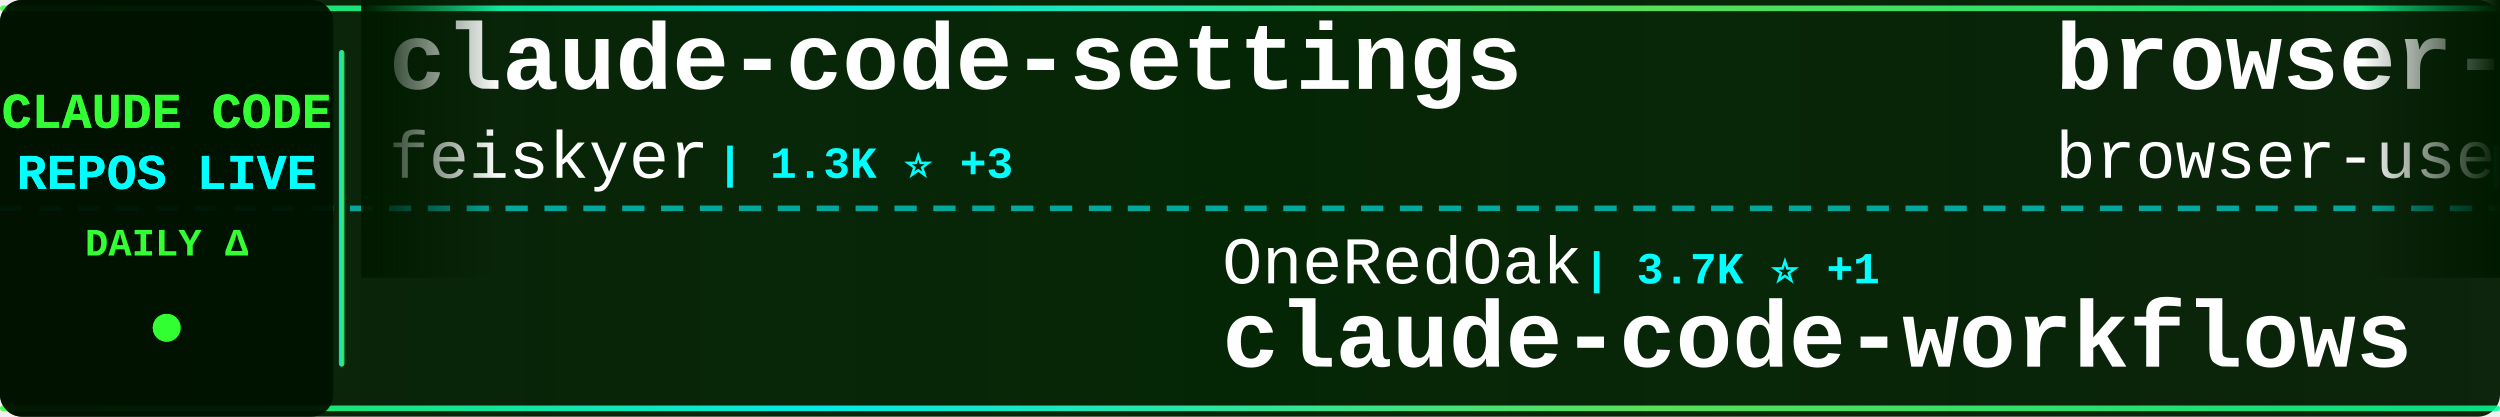
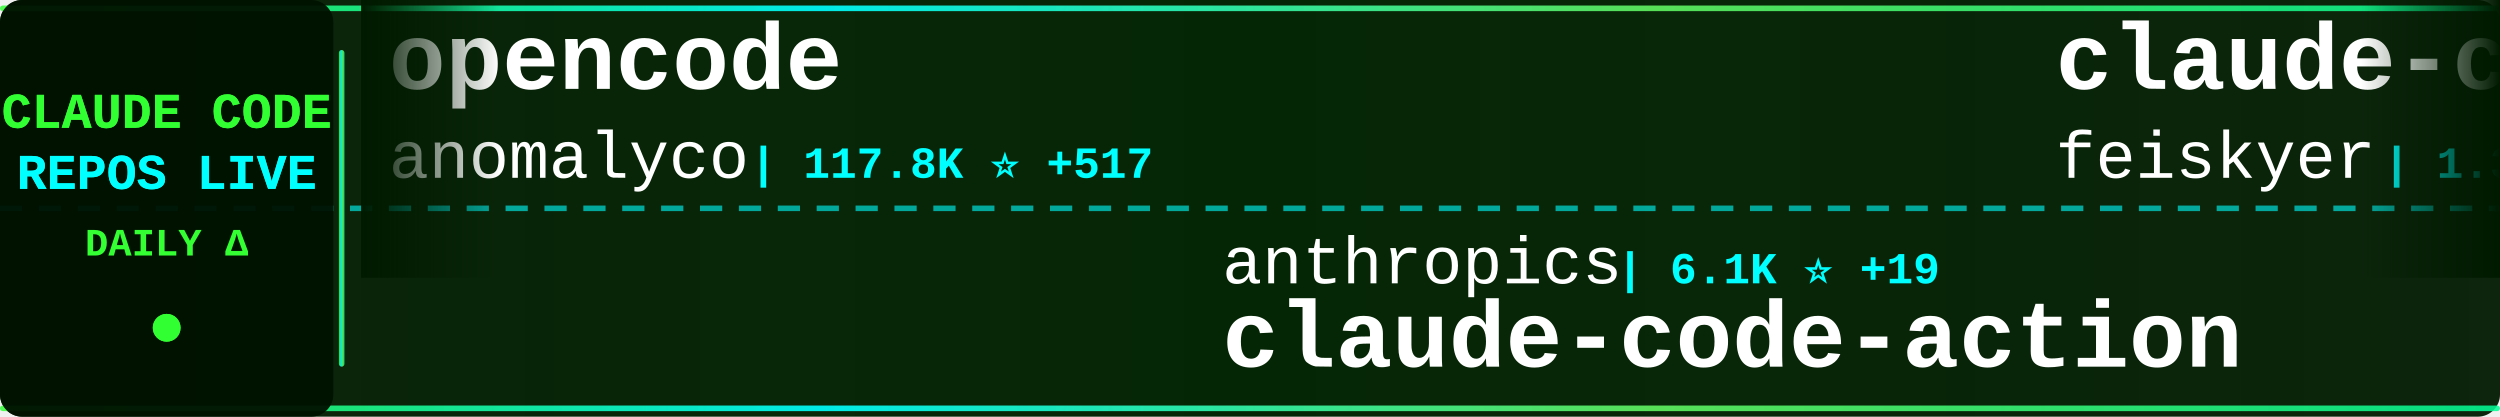
<svg xmlns="http://www.w3.org/2000/svg" width="900" height="150">
  <defs>
    <linearGradient id="tickerBg" x1="0%" y1="0%" x2="100%" y2="0%">
      <stop offset="0%" style="stop-color:#001a00;stop-opacity:0.95" />
      <stop offset="50%" style="stop-color:#002200;stop-opacity:0.98" />
      <stop offset="100%" style="stop-color:#001a00;stop-opacity:0.95" />
    </linearGradient>
    <linearGradient id="borderGrad" x1="0%" y1="0%" x2="100%" y2="0%">
      <stop offset="0%" style="stop-color:#33ff33;stop-opacity:0.85">
        <animate attributeName="stop-opacity" values="0.85;1;0.85" dur="2s" repeatCount="indefinite" />
      </stop>
      <stop offset="33%" style="stop-color:#00ffff;stop-opacity:0.9">
        <animate attributeName="stop-opacity" values="0.9;1;0.9" dur="2.2s" repeatCount="indefinite" />
      </stop>
      <stop offset="66%" style="stop-color:#66ff66;stop-opacity:0.85">
        <animate attributeName="stop-opacity" values="0.85;1;0.85" dur="1.8s" repeatCount="indefinite" />
      </stop>
      <stop offset="100%" style="stop-color:#00ff99;stop-opacity:0.85">
        <animate attributeName="stop-opacity" values="0.85;1;0.85" dur="2s" repeatCount="indefinite" />
      </stop>
    </linearGradient>
    <filter id="textGlow">
      <feGaussianBlur stdDeviation="0.1" result="coloredBlur" />
      <feMerge>
        <feMergeNode in="coloredBlur" />
        <feMergeNode in="SourceGraphic" />
      </feMerge>
    </filter>
    <filter id="metricGlow">
      <feGaussianBlur stdDeviation="0.2" result="coloredBlur" />
      <feMerge>
        <feMergeNode in="coloredBlur" />
        <feMergeNode in="SourceGraphic" />
      </feMerge>
    </filter>
    <linearGradient id="leftFade" x1="0%" y1="0%" x2="100%" y2="0%">
      <stop offset="0%" style="stop-color:#001a00;stop-opacity:1" />
      <stop offset="100%" style="stop-color:#001a00;stop-opacity:0" />
    </linearGradient>
    <linearGradient id="rightFade" x1="0%" y1="0%" x2="100%" y2="0%">
      <stop offset="0%" style="stop-color:#001a00;stop-opacity:0" />
      <stop offset="100%" style="stop-color:#001a00;stop-opacity:1" />
    </linearGradient>
  </defs>
  <rect width="900" height="150" fill="url(#tickerBg)" rx="8" />
  <rect x="0" y="2" width="900" height="2" fill="url(#borderGrad)" rx="1" />
  <rect x="0" y="146" width="900" height="2" fill="url(#borderGrad)" rx="1" />
  <line x1="0" y1="75" x2="900" y2="75" stroke="#00ffff" stroke-width="2" stroke-dasharray="8 6" opacity="0.6" />
  <rect x="0" y="0" width="120" height="150" fill="#001100" opacity="0.95" rx="8" />
  <text x="60" y="46" font-family="'Courier New', monospace" font-size="18" font-weight="bold" fill="#33ff33" text-anchor="middle" filter="url(#textGlow)">
    CLAUDE CODE
  </text>
  <text x="60" y="68" font-family="'Courier New', monospace" font-size="18" font-weight="bold" fill="#00ffff" text-anchor="middle" filter="url(#textGlow)">
    REPOS LIVE
  </text>
  <text x="60" y="92" font-family="'Courier New', monospace" font-size="14" font-weight="bold" fill="#33ff33" text-anchor="middle">
    DAILY Δ
  </text>
  <circle cx="60" cy="118" r="5" fill="#33ff33" filter="url(#metricGlow)">
    <animate attributeName="r" values="4;6;4" dur="1.5s" repeatCount="indefinite" />
    <animate attributeName="opacity" values="0.6;1;0.6" dur="1.5s" repeatCount="indefinite" />
  </circle>
  <rect x="122" y="18" width="2" height="114" fill="url(#borderGrad)" rx="1" />
  <clipPath id="tickerClip">
    <rect x="130" y="0" width="770" height="150" />
  </clipPath>
  <g clip-path="url(#tickerClip)">
    <g id="tickerItems">
      <animateTransform attributeName="transform" attributeType="XML" type="translate" from="0 0" to="-3000 0" dur="54s" repeatCount="indefinite" />
      <g transform="translate(0, 0)">
+         <text x="140" y="32" font-family="'Courier New', monospace" font-size="34" font-weight="bold" fill="#ffffff">opencode</text>
+         <text x="140" y="64" font-family="'Courier New', monospace" font-size="24" font-weight="normal" fill="#ffffff" opacity="1.0">anomalyco</text>
+         <text x="270" y="64" font-family="'Courier New', monospace" font-size="16" font-weight="bold" fill="#00ffff"> | 117.8K ⭐ +517</text>
+       </g>
+       <g transform="translate(300, 0)">
+         <text x="140" y="102" font-family="'Courier New', monospace" font-size="24" font-weight="normal" fill="#ffffff" opacity="1.0">anthropics</text>
+         <text x="282" y="102" font-family="'Courier New', monospace" font-size="16" font-weight="bold" fill="#00ffff"> | 6.1K ⭐ +19</text>
+         <text x="140" y="132" font-family="'Courier New', monospace" font-size="34" font-weight="bold" fill="#ffffff">claude-code-action</text>
+       </g>
+       <g transform="translate(600, 0)">
        <text x="140" y="32" font-family="'Courier New', monospace" font-size="34" font-weight="bold" fill="#ffffff">claude-code-settings</text>
        <text x="140" y="64" font-family="'Courier New', monospace" font-size="24" font-weight="normal" fill="#ffffff" opacity="1.0">feiskyer</text>
        <text x="258" y="64" font-family="'Courier New', monospace" font-size="16" font-weight="bold" fill="#00ffff"> | 1.3K ⭐ +3</text>
      </g>
-       <g transform="translate(300, 0)">
-         <text x="140" y="102" font-family="'Courier New', monospace" font-size="24" font-weight="normal" fill="#ffffff" opacity="1.0">OneRedOak</text>
-         <text x="270" y="102" font-family="'Courier New', monospace" font-size="16" font-weight="bold" fill="#00ffff"> | 3.7K ⭐ +1</text>
-         <text x="140" y="132" font-family="'Courier New', monospace" font-size="34" font-weight="bold" fill="#ffffff">claude-code-workflows</text>
-       </g>
-       <g transform="translate(600, 0)">
-         <text x="140" y="32" font-family="'Courier New', monospace" font-size="34" font-weight="bold" fill="#ffffff">browser-use</text>
-         <text x="140" y="64" font-family="'Courier New', monospace" font-size="24" font-weight="normal" fill="#ffffff" opacity="1.0">browser-use</text>
-         <text x="294" y="64" font-family="'Courier New', monospace" font-size="16" font-weight="bold" fill="#00ffff"> | 79.8K ⭐ +82</text>
-       </g>
      <g transform="translate(900, 0)">
-         <text x="140" y="102" font-family="'Courier New', monospace" font-size="24" font-weight="normal" fill="#ffffff" opacity="1.0">eyaltoledano</text>
-         <text x="306" y="102" font-family="'Courier New', monospace" font-size="16" font-weight="bold" fill="#00ffff"> | 25.8K ⭐ +16</text>
-         <text x="140" y="132" font-family="'Courier New', monospace" font-size="34" font-weight="bold" fill="#ffffff">claude-task-master</text>
+         <text x="140" y="102" font-family="'Courier New', monospace" font-size="24" font-weight="normal" fill="#ffffff" opacity="1.0">Yeachan-Heo</text>
+         <text x="294" y="102" font-family="'Courier New', monospace" font-size="16" font-weight="bold" fill="#00ffff"> | 8.7K ⭐ +87</text>
+         <text x="140" y="132" font-family="'Courier New', monospace" font-size="34" font-weight="bold" fill="#ffffff">oh-my-claudecode</text>
      </g>
      <g transform="translate(1200, 0)">
-         <text x="140" y="32" font-family="'Courier New', monospace" font-size="34" font-weight="bold" fill="#ffffff">claude-code</text>
-         <text x="140" y="64" font-family="'Courier New', monospace" font-size="24" font-weight="normal" fill="#ffffff" opacity="1.0">anthropics</text>
-         <text x="282" y="64" font-family="'Courier New', monospace" font-size="16" font-weight="bold" fill="#00ffff"> | 74.9K ⭐ +336</text>
+         <text x="140" y="32" font-family="'Courier New', monospace" font-size="34" font-weight="bold" fill="#ffffff">learn-claude-code</text>
+         <text x="140" y="64" font-family="'Courier New', monospace" font-size="24" font-weight="normal" fill="#ffffff" opacity="1.0">shareAI-lab</text>
+         <text x="294" y="64" font-family="'Courier New', monospace" font-size="16" font-weight="bold" fill="#00ffff"> | 23.1K ⭐ +953</text>
      </g>
      <g transform="translate(1500, 0)">
-         <text x="140" y="102" font-family="'Courier New', monospace" font-size="24" font-weight="normal" fill="#ffffff" opacity="1.0">shanraisshan</text>
-         <text x="306" y="102" font-family="'Courier New', monospace" font-size="16" font-weight="bold" fill="#00ffff"> | 12.2K ⭐ +446</text>
-         <text x="140" y="132" font-family="'Courier New', monospace" font-size="34" font-weight="bold" fill="#ffffff">claude-code-best-practic...</text>
+         <text x="140" y="102" font-family="'Courier New', monospace" font-size="24" font-weight="normal" fill="#ffffff" opacity="1.0">musistudio</text>
+         <text x="282" y="102" font-family="'Courier New', monospace" font-size="16" font-weight="bold" fill="#00ffff"> | 29.1K ⭐ +55</text>
+         <text x="140" y="132" font-family="'Courier New', monospace" font-size="34" font-weight="bold" fill="#ffffff">claude-code-router</text>
      </g>
      <g transform="translate(1800, 0)">
-         <text x="140" y="32" font-family="'Courier New', monospace" font-size="34" font-weight="bold" fill="#ffffff">claude-code-infrastructu...</text>
-         <text x="140" y="64" font-family="'Courier New', monospace" font-size="24" font-weight="normal" fill="#ffffff" opacity="1.0">diet103</text>
-         <text x="246" y="64" font-family="'Courier New', monospace" font-size="16" font-weight="bold" fill="#00ffff"> | 9.2K ⭐ +14</text>
+         <text x="140" y="32" font-family="'Courier New', monospace" font-size="34" font-weight="bold" fill="#ffffff">antigravity-awesome-skil...</text>
+         <text x="140" y="64" font-family="'Courier New', monospace" font-size="24" font-weight="normal" fill="#ffffff" opacity="1.0">sickn33</text>
+         <text x="246" y="64" font-family="'Courier New', monospace" font-size="16" font-weight="bold" fill="#00ffff"> | 21.3K ⭐ +420</text>
      </g>
      <g transform="translate(2100, 0)">
-         <text x="140" y="102" font-family="'Courier New', monospace" font-size="24" font-weight="normal" fill="#ffffff" opacity="1.0">alirezarezvani</text>
-         <text x="330" y="102" font-family="'Courier New', monospace" font-size="16" font-weight="bold" fill="#00ffff"> | 2.6K ⭐ +68</text>
-         <text x="140" y="132" font-family="'Courier New', monospace" font-size="34" font-weight="bold" fill="#ffffff">claude-skills</text>
+         <text x="140" y="102" font-family="'Courier New', monospace" font-size="24" font-weight="normal" fill="#ffffff" opacity="1.0">1rgs</text>
+         <text x="210" y="102" font-family="'Courier New', monospace" font-size="16" font-weight="bold" fill="#00ffff"> | 3.2K ⭐ +19</text>
+         <text x="140" y="132" font-family="'Courier New', monospace" font-size="34" font-weight="bold" fill="#ffffff">claude-code-proxy</text>
      </g>
      <g transform="translate(2400, 0)">
-         <text x="140" y="32" font-family="'Courier New', monospace" font-size="34" font-weight="bold" fill="#ffffff">claude-code-proxy</text>
-         <text x="140" y="64" font-family="'Courier New', monospace" font-size="24" font-weight="normal" fill="#ffffff" opacity="1.0">fuergaosi233</text>
-         <text x="306" y="64" font-family="'Courier New', monospace" font-size="16" font-weight="bold" fill="#00ffff"> | 2.1K ⭐ +3</text>
+         <text x="140" y="32" font-family="'Courier New', monospace" font-size="34" font-weight="bold" fill="#ffffff">nanoclaw</text>
+         <text x="140" y="64" font-family="'Courier New', monospace" font-size="24" font-weight="normal" fill="#ffffff" opacity="1.0">qwibitai</text>
+         <text x="258" y="64" font-family="'Courier New', monospace" font-size="16" font-weight="bold" fill="#00ffff"> | 20.0K ⭐ +354</text>
      </g>
      <g transform="translate(2700, 0)">
-         <text x="140" y="102" font-family="'Courier New', monospace" font-size="24" font-weight="normal" fill="#ffffff" opacity="1.0">nishimoto265</text>
-         <text x="306" y="102" font-family="'Courier New', monospace" font-size="16" font-weight="bold" fill="#00ffff"> | 493 ⭐</text>
-         <text x="140" y="132" font-family="'Courier New', monospace" font-size="34" font-weight="bold" fill="#ffffff">Claude-Code-Communicatio...</text>
+         <text x="140" y="102" font-family="'Courier New', monospace" font-size="24" font-weight="normal" fill="#ffffff" opacity="1.0">anthropics</text>
+         <text x="282" y="102" font-family="'Courier New', monospace" font-size="16" font-weight="bold" fill="#00ffff"> | 74.9K ⭐ +317</text>
+         <text x="140" y="132" font-family="'Courier New', monospace" font-size="34" font-weight="bold" fill="#ffffff">claude-code</text>
      </g>
      <g transform="translate(3000, 0)">
+         <text x="140" y="32" font-family="'Courier New', monospace" font-size="34" font-weight="bold" fill="#ffffff">opencode</text>
+         <text x="140" y="64" font-family="'Courier New', monospace" font-size="24" font-weight="normal" fill="#ffffff" opacity="1.0">anomalyco</text>
+         <text x="270" y="64" font-family="'Courier New', monospace" font-size="16" font-weight="bold" fill="#00ffff"> | 117.8K ⭐ +517</text>
+       </g>
+       <g transform="translate(3300, 0)">
+         <text x="140" y="102" font-family="'Courier New', monospace" font-size="24" font-weight="normal" fill="#ffffff" opacity="1.0">anthropics</text>
+         <text x="282" y="102" font-family="'Courier New', monospace" font-size="16" font-weight="bold" fill="#00ffff"> | 6.1K ⭐ +19</text>
+         <text x="140" y="132" font-family="'Courier New', monospace" font-size="34" font-weight="bold" fill="#ffffff">claude-code-action</text>
+       </g>
+       <g transform="translate(3600, 0)">
        <text x="140" y="32" font-family="'Courier New', monospace" font-size="34" font-weight="bold" fill="#ffffff">claude-code-settings</text>
        <text x="140" y="64" font-family="'Courier New', monospace" font-size="24" font-weight="normal" fill="#ffffff" opacity="1.0">feiskyer</text>
        <text x="258" y="64" font-family="'Courier New', monospace" font-size="16" font-weight="bold" fill="#00ffff"> | 1.3K ⭐ +3</text>
      </g>
-       <g transform="translate(3300, 0)">
-         <text x="140" y="102" font-family="'Courier New', monospace" font-size="24" font-weight="normal" fill="#ffffff" opacity="1.0">OneRedOak</text>
-         <text x="270" y="102" font-family="'Courier New', monospace" font-size="16" font-weight="bold" fill="#00ffff"> | 3.7K ⭐ +1</text>
-         <text x="140" y="132" font-family="'Courier New', monospace" font-size="34" font-weight="bold" fill="#ffffff">claude-code-workflows</text>
-       </g>
-       <g transform="translate(3600, 0)">
-         <text x="140" y="32" font-family="'Courier New', monospace" font-size="34" font-weight="bold" fill="#ffffff">browser-use</text>
-         <text x="140" y="64" font-family="'Courier New', monospace" font-size="24" font-weight="normal" fill="#ffffff" opacity="1.0">browser-use</text>
-         <text x="294" y="64" font-family="'Courier New', monospace" font-size="16" font-weight="bold" fill="#00ffff"> | 79.8K ⭐ +82</text>
-       </g>
      <g transform="translate(3900, 0)">
-         <text x="140" y="102" font-family="'Courier New', monospace" font-size="24" font-weight="normal" fill="#ffffff" opacity="1.0">eyaltoledano</text>
-         <text x="306" y="102" font-family="'Courier New', monospace" font-size="16" font-weight="bold" fill="#00ffff"> | 25.8K ⭐ +16</text>
-         <text x="140" y="132" font-family="'Courier New', monospace" font-size="34" font-weight="bold" fill="#ffffff">claude-task-master</text>
+         <text x="140" y="102" font-family="'Courier New', monospace" font-size="24" font-weight="normal" fill="#ffffff" opacity="1.0">Yeachan-Heo</text>
+         <text x="294" y="102" font-family="'Courier New', monospace" font-size="16" font-weight="bold" fill="#00ffff"> | 8.7K ⭐ +87</text>
+         <text x="140" y="132" font-family="'Courier New', monospace" font-size="34" font-weight="bold" fill="#ffffff">oh-my-claudecode</text>
      </g>
    </g>
  </g>
  <rect x="130" y="0" width="50" height="100" fill="url(#leftFade)" />
  <rect x="850" y="0" width="50" height="100" fill="url(#rightFade)" />
</svg>
